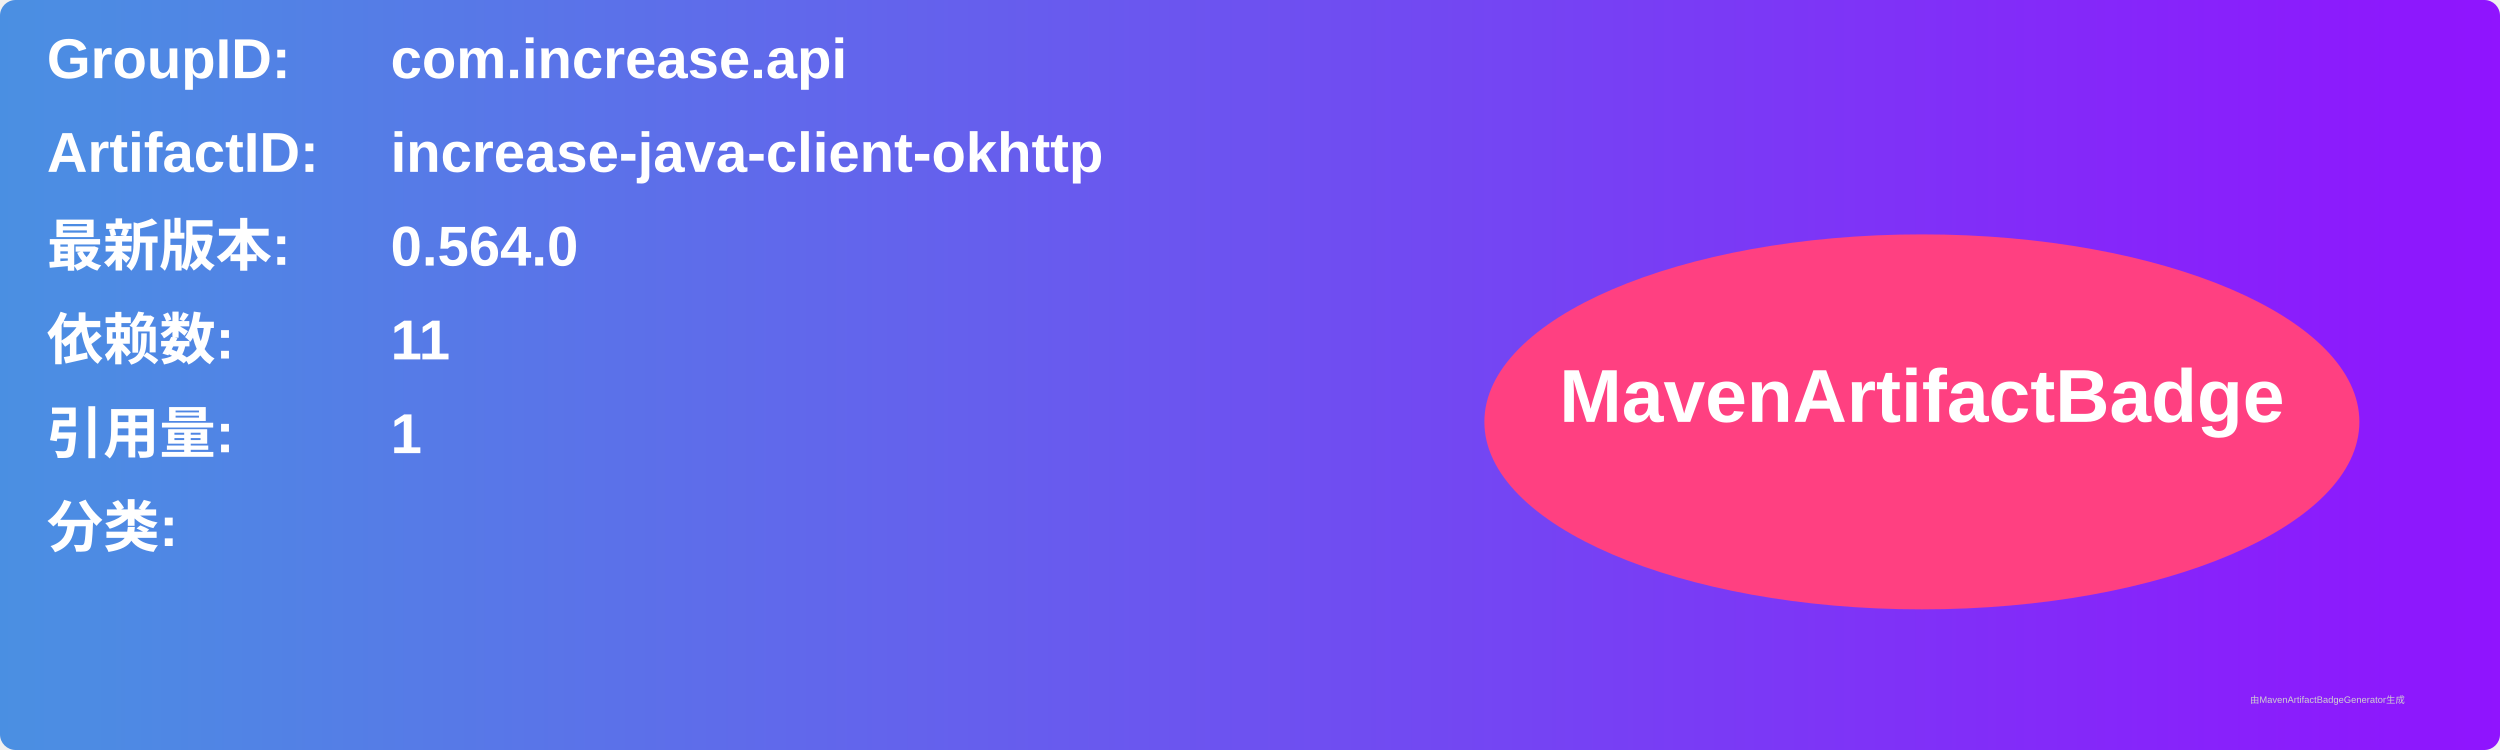
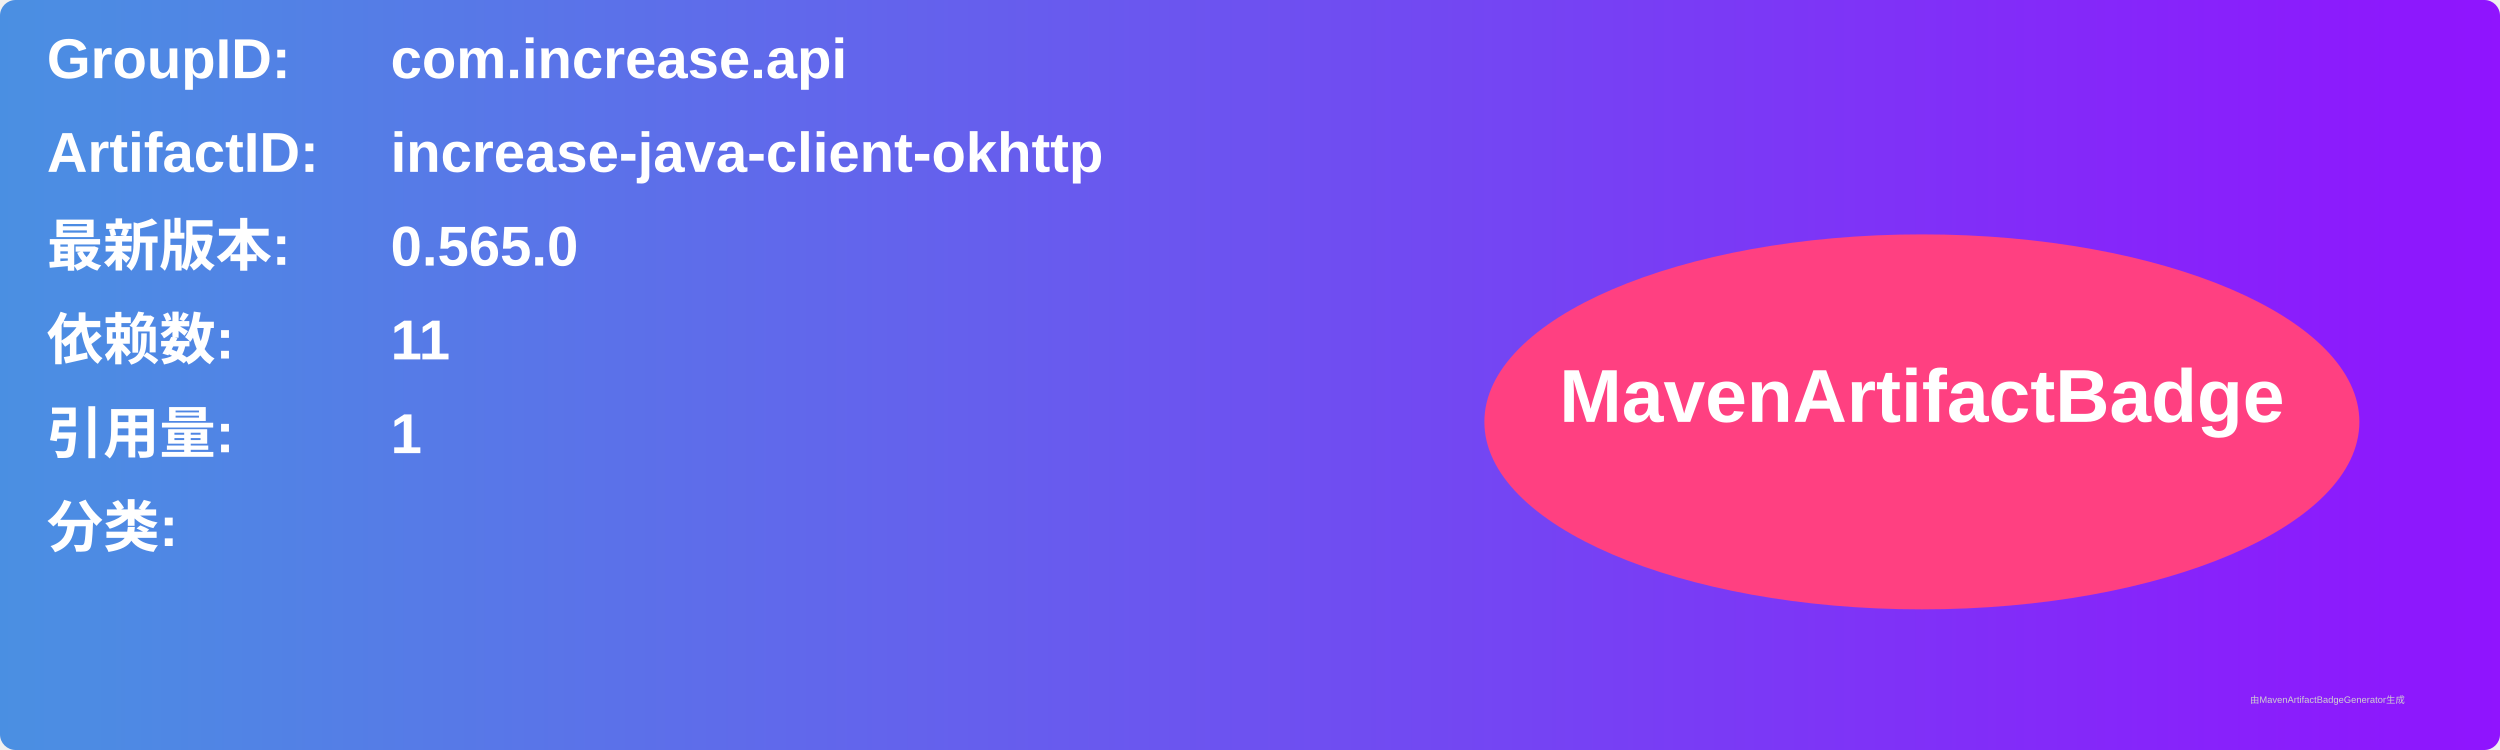
<svg xmlns="http://www.w3.org/2000/svg" width="800" height="240" viewBox="0 0 800 240">
  <linearGradient id="grad" x1="0%" y1="0%" x2="100%" y2="0%">
    <stop offset="0%" stop-color="#4a90e2" />
    <stop offset="100%" stop-color="#9013fe" />
  </linearGradient>
  <rect width="100%" height="100%" rx="5" ry="5" fill="url(#grad)" />
  <g transform="translate(15, 15)">
    <text x="0" y="10" font-family="Arial" font-size="18" fill="white" font-weight="bold" width="260">GroupID:</text>
    <text x="110" y="10" font-family="Arial" font-size="18" fill="white" font-weight="bold" width="460">com.increase.api</text>
    <text x="0" y="40" font-family="Arial" font-size="18" fill="white" font-weight="bold" width="260">ArtifactID:</text>
    <text x="110" y="40" font-family="Arial" font-size="18" fill="white" font-weight="bold" width="460">increase-java-client-okhttp</text>
    <text x="0" y="70" font-family="Arial" font-size="18" fill="white" font-weight="bold">最新版本:</text>
    <text x="110" y="70" font-family="Arial" font-size="18" fill="white" font-weight="bold">
-       <tspan font-weight="bold">0.564.0</tspan>
+       <tspan font-weight="bold">0.565.0</tspan>
    </text>
    <text x="0" y="100" font-family="Arial" font-size="18" fill="white" font-weight="bold">依赖数: </text>
    <text x="110" y="100" font-family="Arial" font-size="18" fill="white">
      <tspan font-weight="bold">11</tspan>
    </text>
    <text x="0" y="130" font-family="Arial" font-size="18" fill="white" font-weight="bold">引用量: </text>
    <text x="110" y="130" font-family="Arial" font-size="18" fill="white">
      <tspan font-weight="bold">1</tspan>
    </text>
    <text x="0" y="160" font-family="Arial" font-size="18" fill="white" font-weight="bold">分类:</text>
    <text x="10" y="190" font-family="Arial" font-size="10" fill="white">
      <tspan font-weight="bold" />
    </text>
    <ellipse cx="600" cy="120" rx="140" ry="60" fill="#ff4081" />
    <text x="600" y="120" text-anchor="middle" font-family="Arial" font-size="24" fill="white" font-weight="bold">MavenArtifactBadge</text>
  </g>
  <text x="720" y="225" font-family="Arial" font-size="3" fill="#d0d0d0">由MavenArtifactBadgeGenerator生成</text>
</svg>
